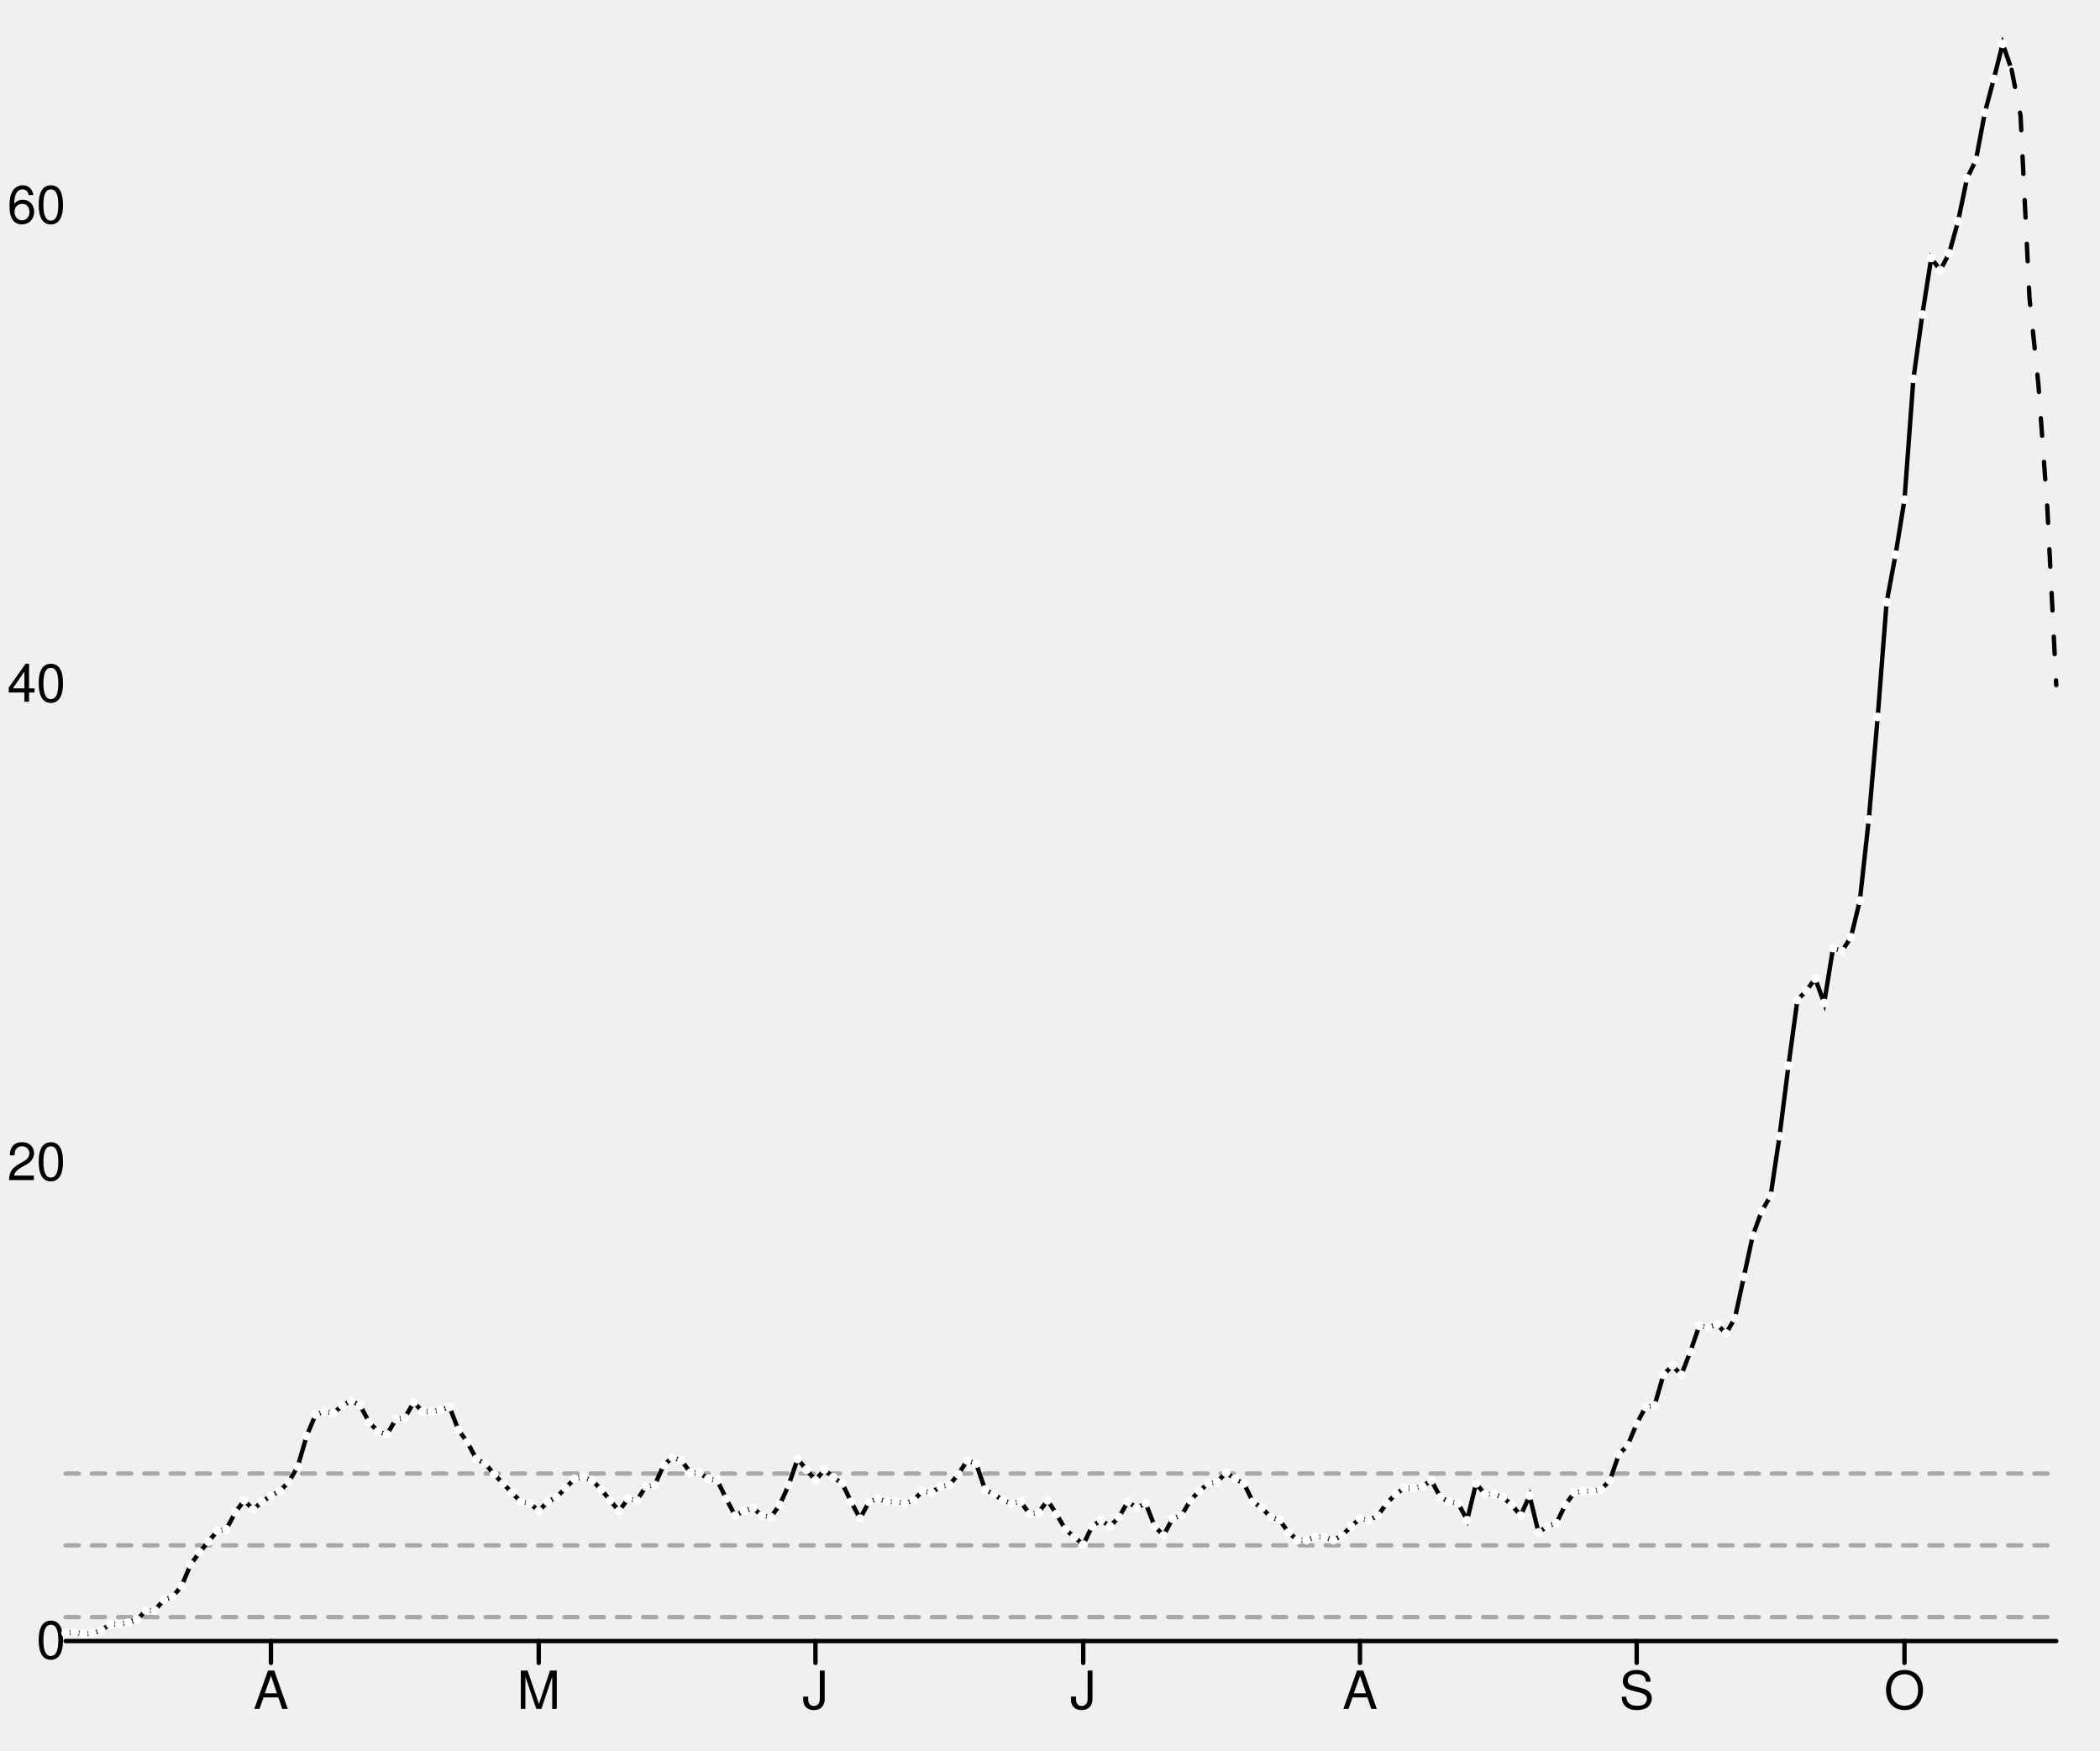
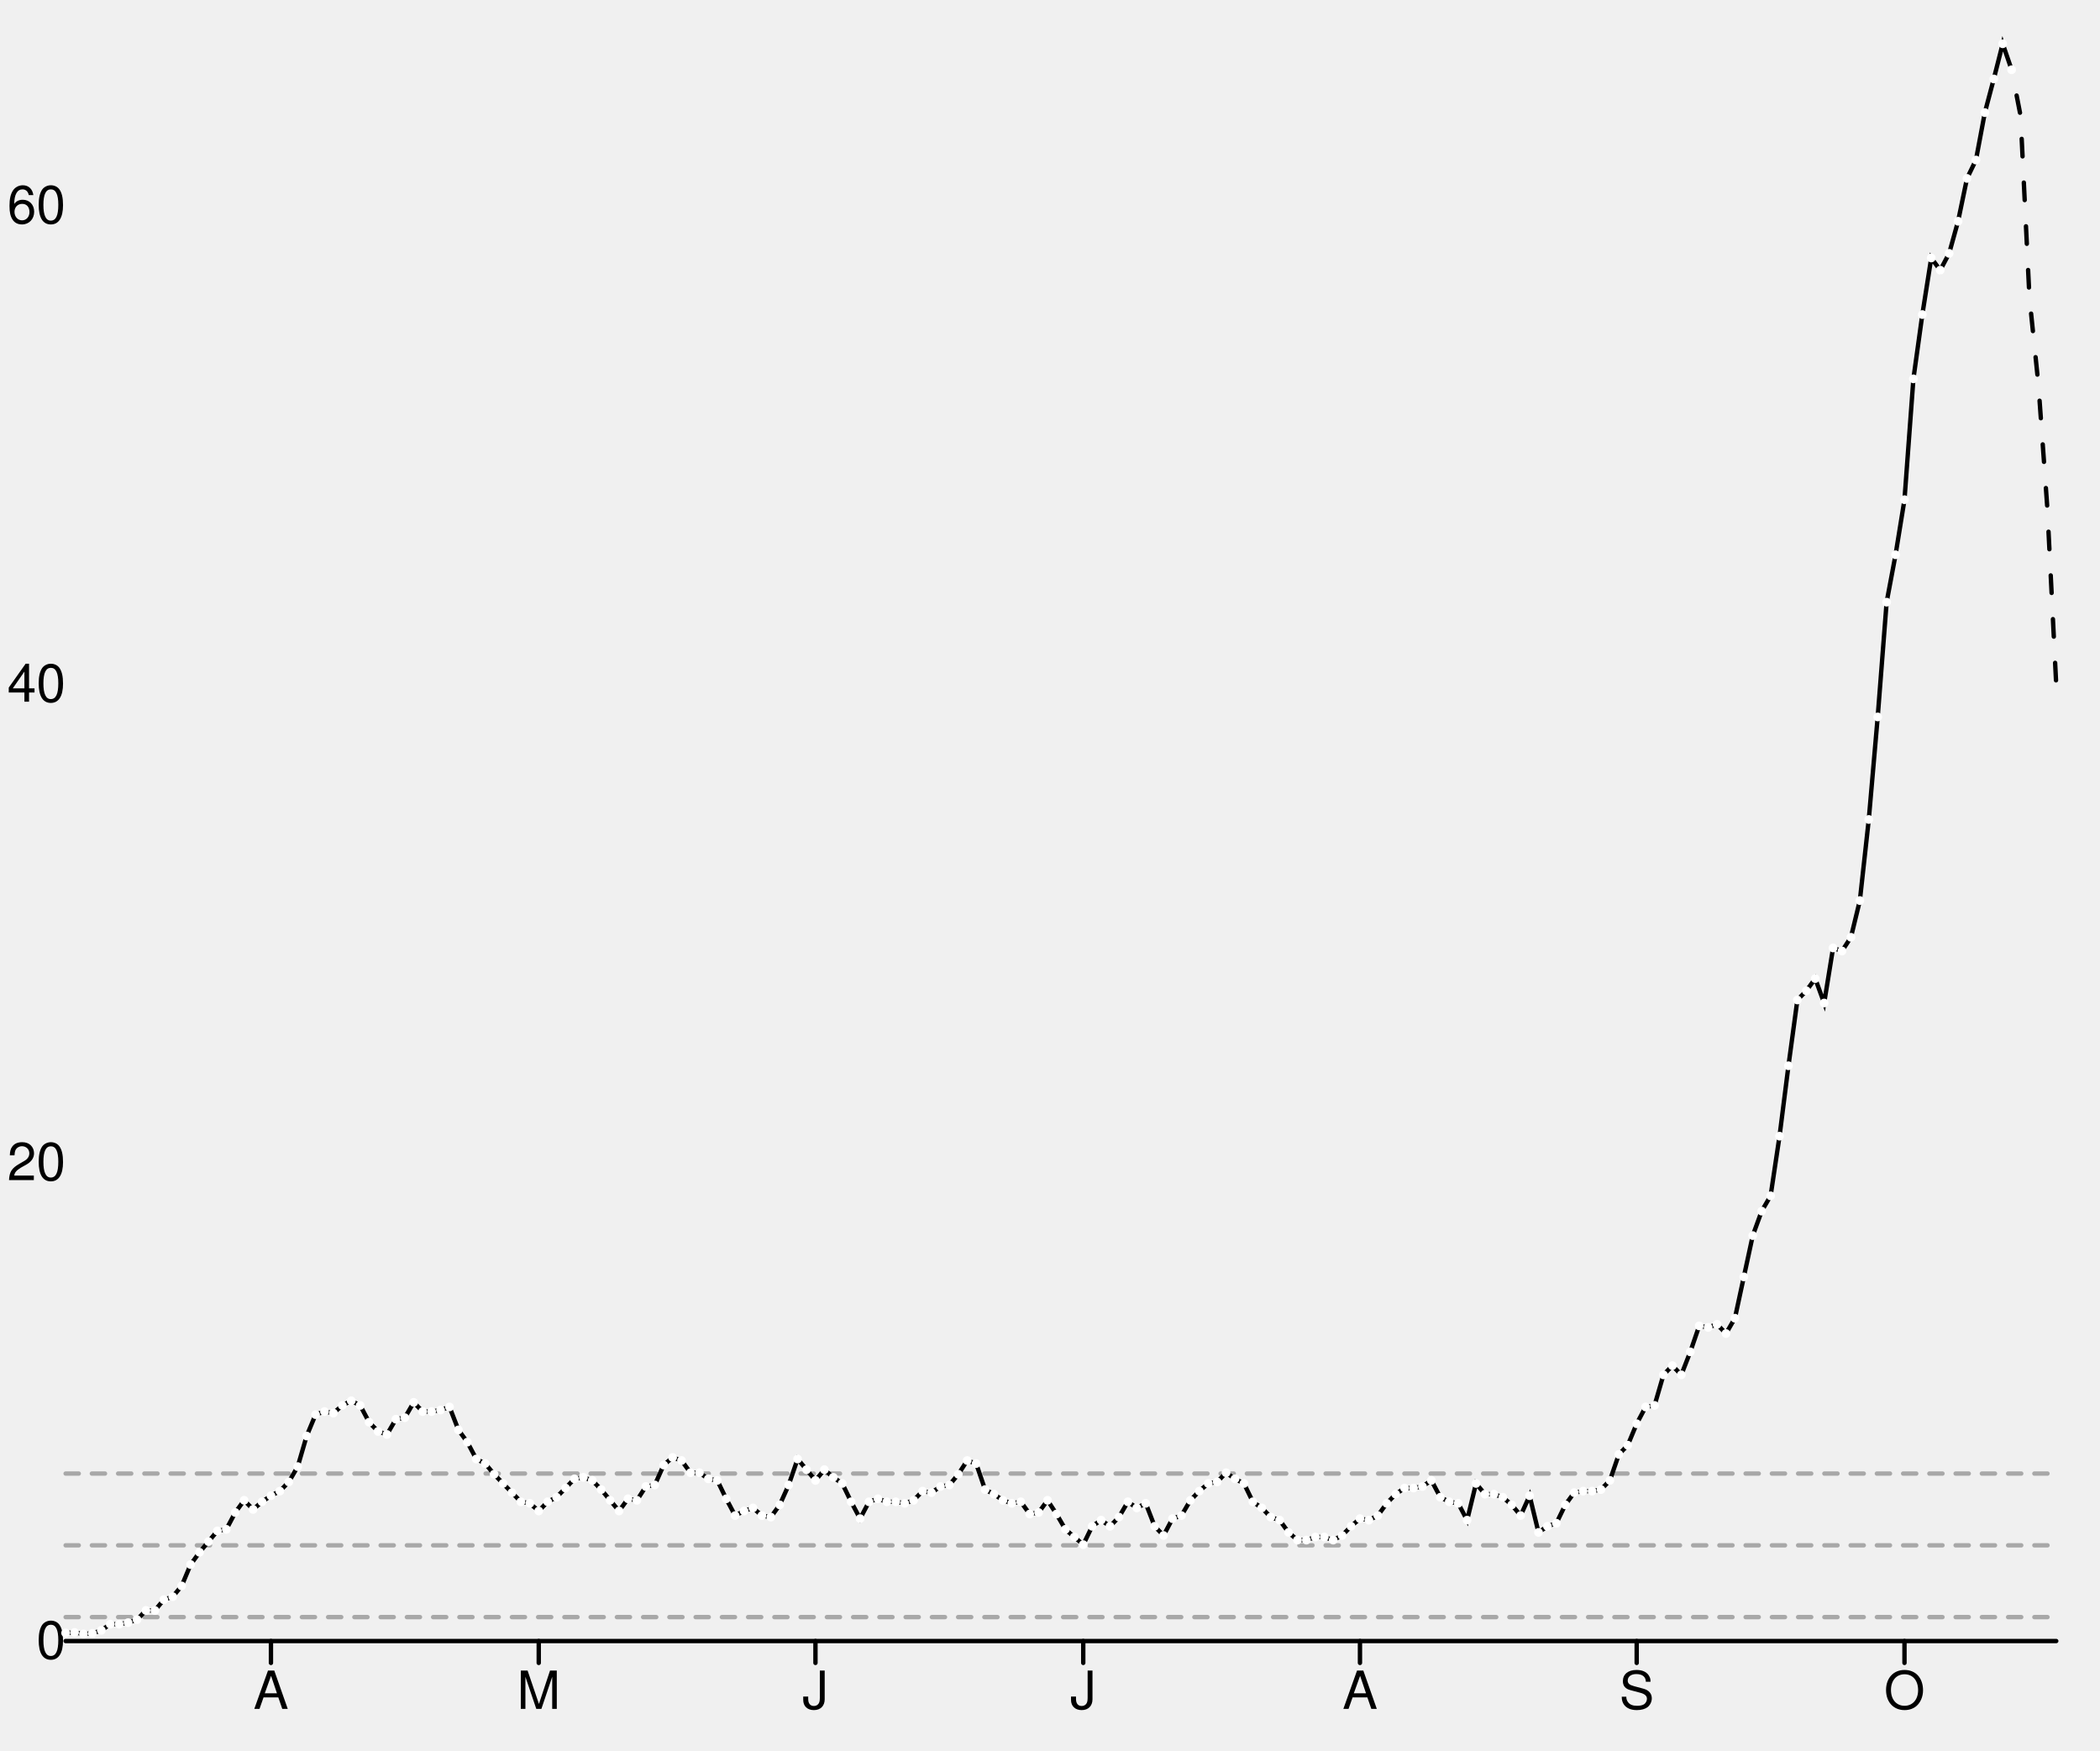
<svg xmlns="http://www.w3.org/2000/svg" width="480" height="400" viewBox="0 0 480 400" style="overflow:display" preserveAspectRatio="xMinYMin meet" overflow="visible">
  <defs>
    <style>
	.data-series path.line { fill-opacity: 0; stroke: black; }
	.data-series path.line.dotted { stroke-dasharray: 12 20 }
	.data-series:hover path.line, .data-series.on path.line { stroke-width: 1; }
	.data-series:hover circle, .data-series.on circle { display: inline; }
	.graph-grid { font-family: "Helvetica Neue",Helvetica,Arial,"Lucida Grande",sans-serif; }
	.graph-grid line { stroke: black; stroke-width: 1; stroke-linecap: round; }
	.graph-grid.graph-grid-x text { text-anchor: middle; dominant-baseline: hanging; transform: translateY(10px); }
	.graph-grid.graph-grid-y text { text-anchor: end; dominant-baseline: middle; transform: translateX(-10px); }
	</style>
  </defs>
  <g class="graph-grid graph-grid-y">
    <line x1="15.00" y1="375.00" x2="470.00" y2="375.00" data-left="15" />
    <text x="25" y="375" text-anchor="end">0</text>
    <text x="25" y="265.668" text-anchor="end">20</text>
    <text x="25" y="156.335" text-anchor="end">40</text>
    <text x="25" y="47.003" text-anchor="end">60</text>
    <text style="text-anchor:middle;dominant-baseline:hanging;font-weight:bold;transform: translateY(192.5px) rotate(-90deg);" />
  </g>
  <g class="graph-grid graph-grid-x">
    <line class="tick" x1="61.93" y1="375.00" x2="61.93" y2="380.00" />
    <text x="61.928" y="375" text-anchor="middle">A</text>
    <line class="tick" x1="123.14" y1="375.00" x2="123.14" y2="380.00" />
    <text x="123.139" y="375" text-anchor="middle">M</text>
    <line class="tick" x1="186.39" y1="375.00" x2="186.39" y2="380.00" />
    <text x="186.39" y="375" text-anchor="middle">J</text>
    <line class="tick" x1="247.60" y1="375.00" x2="247.60" y2="380.00" />
    <text x="247.601" y="375" text-anchor="middle">J</text>
    <line class="tick" x1="310.85" y1="375.00" x2="310.85" y2="380.00" />
    <text x="310.852" y="375" text-anchor="middle">A</text>
    <line class="tick" x1="374.10" y1="375.00" x2="374.10" y2="380.00" />
    <text x="374.103" y="375" text-anchor="middle">S</text>
    <line class="tick" x1="435.31" y1="375.00" x2="435.31" y2="380.00" />
    <text x="435.314" y="375" text-anchor="middle">O</text>
    <text style="text-anchor:middle;dominant-baseline:hanging;font-weight:bold;transform: translateY(192.5px) rotate(-90deg);" />
  </g>
  <g data-series="widespread" class="data-series">
    <path d="M 15.00,336.73L 470.00,336.73" id="E08000005-level-0" class="line" stroke-width="1" stroke-linecap="round" stroke-dasharray="3,3" fill-opacity="0.3" opacity="0.3" />
  </g>
  <g data-series="substantial" class="data-series">
    <path d="M 15.00,353.13L 470.00,353.13" id="E08000005-level-1" class="line" stroke-width="1" stroke-linecap="round" stroke-dasharray="3,3" fill-opacity="0.3" opacity="0.3" />
  </g>
  <g data-series="moderate" class="data-series">
    <path d="M 15.00,369.53L 470.00,369.53" id="E08000005-level-2" class="line" stroke-width="1" stroke-linecap="round" stroke-dasharray="3,3" fill-opacity="0.3" opacity="0.3" />
  </g>
  <g data-series="new-cases" class="data-series">
    <path d="M 15.00,373.16L 17.04,373.04L 19.08,373.37L 21.12,373.25L 23.16,372.55L 25.20,371.15L 27.24,371.15L 29.28,370.80L 31.32,370.11L 33.36,368.01L 35.40,368.01L 37.44,365.56L 39.48,364.86L 41.52,362.41L 43.57,357.52L 45.61,354.72L 47.65,352.27L 49.69,349.83L 51.73,349.48L 53.77,345.63L 55.81,342.84L 57.85,344.93L 59.89,343.18L 61.93,341.79L 63.97,340.74L 66.01,338.64L 68.05,335.14L 70.09,328.15L 72.13,323.26L 74.17,322.56L 76.21,322.91L 78.25,321.16L 80.29,320.11L 82.33,321.16L 84.37,325.00L 86.41,327.10L 88.45,327.80L 90.49,324.31L 92.53,323.96L 94.57,320.46L 96.61,322.56L 98.65,322.56L 100.70,322.21L 102.74,321.51L 104.78,326.75L 106.82,329.55L 108.86,333.40L 110.90,334.44L 112.94,336.89L 114.98,338.99L 117.02,341.09L 119.06,343.18L 121.10,343.53L 123.14,345.28L 125.18,343.18L 127.22,342.14L 129.26,340.04L 131.30,337.94L 133.34,337.59L 135.38,338.29L 137.42,340.39L 139.46,342.84L 141.50,345.28L 143.54,342.49L 145.58,342.84L 147.62,339.69L 149.66,339.34L 151.70,334.79L 153.74,333.05L 155.78,333.75L 157.83,336.54L 159.87,336.54L 161.91,337.94L 163.95,338.29L 165.99,342.49L 168.03,346.33L 170.07,345.28L 172.11,344.58L 174.15,346.33L 176.19,346.68L 178.23,343.88L 180.27,339.34L 182.31,333.40L 184.35,335.84L 186.39,338.29L 188.43,335.84L 190.47,337.59L 192.51,338.99L 194.55,343.18L 196.59,347.03L 198.63,343.18L 200.67,342.49L 202.71,343.18L 204.75,343.18L 206.79,343.53L 208.83,342.84L 210.87,340.74L 212.91,341.09L 214.96,339.69L 217.00,339.34L 219.04,336.89L 221.08,333.75L 223.12,334.44L 225.16,340.39L 227.20,341.44L 229.24,342.84L 231.28,343.53L 233.32,343.18L 235.36,345.98L 237.40,345.63L 239.44,342.84L 241.48,345.98L 243.52,349.48L 245.56,351.23L 247.60,352.97L 249.64,348.78L 251.68,347.38L 253.72,348.78L 255.76,346.68L 257.80,343.18L 259.84,344.58L 261.88,343.53L 263.92,348.78L 265.96,350.88L 268.00,347.03L 270.04,346.33L 272.09,342.84L 274.13,340.74L 276.17,338.99L 278.21,338.64L 280.25,336.54L 282.29,337.94L 284.33,338.99L 286.37,343.18L 288.41,344.58L 290.45,346.68L 292.49,347.38L 294.53,350.18L 296.57,351.93L 298.61,351.93L 300.65,351.23L 302.69,351.23L 304.73,351.93L 306.77,350.88L 308.81,348.78L 310.85,347.03L 312.89,347.38L 314.93,346.33L 316.97,343.53L 319.01,341.44L 321.05,340.04L 323.09,340.04L 325.13,339.69L 327.17,338.29L 329.22,342.14L 331.26,343.18L 333.30,343.53L 335.34,347.38L 337.38,338.99L 339.42,341.44L 341.46,341.44L 343.50,342.14L 345.54,343.88L 347.58,346.33L 349.62,341.79L 351.66,350.18L 353.70,348.78L 355.74,348.08L 357.78,343.88L 359.82,341.09L 361.86,340.74L 363.90,340.74L 365.94,340.39L 367.98,338.29L 370.02,332.35L 372.06,330.25L 374.10,325.35L 376.14,321.51L 378.18,321.16L 380.22,314.17L 382.26,312.07L 384.30,314.17L 386.35,308.92L 388.39,302.98L 390.43,303.33L 392.47,302.63L 394.51,304.73L 396.55,301.23L 398.59,291.79L 400.63,282.35L 402.67,276.76L 404.71,273.26L 406.75,259.63L 408.79,243.54L 410.83,228.51L 412.87,226.41L 414.91,223.62L 416.95,229.21L 418.99,216.62L 421.03,217.32L 423.07,214.18L 425.11,205.79L 427.15,187.26L 429.19,163.83L 431.23,137.61L 433.27,126.77L 435.31,114.19L 437.35,86.57L 439.39,71.88L 441.43,58.95L 443.48,61.74L 445.52,57.90L 447.56,50.56L 449.60,40.77L 451.64,36.57L 453.68,25.73L 455.72,18.04L 457.76,10.00L 459.80,15.94" id="New cases" class="line" stroke-width="1" stroke-linecap="round" />
    <circle cx="15.00" cy="373.16" data-y="0.34" data-x="1583712000" r="1" fill="white" />
    <circle cx="17.04" cy="373.04" data-y="0.36" data-x="1583798400" r="1" fill="white" />
    <circle cx="19.08" cy="373.37" data-y="0.30" data-x="1583884800" r="1" fill="white" />
    <circle cx="21.12" cy="373.25" data-y="0.32" data-x="1583971200" r="1" fill="white" />
    <circle cx="23.16" cy="372.55" data-y="0.45" data-x="1584057600" r="1" fill="white" />
    <circle cx="25.20" cy="371.15" data-y="0.70" data-x="1584144000" r="1" fill="white" />
    <circle cx="27.24" cy="371.15" data-y="0.70" data-x="1584230400" r="1" fill="white" />
    <circle cx="29.28" cy="370.80" data-y="0.77" data-x="1584316800" r="1" fill="white" />
    <circle cx="31.32" cy="370.11" data-y="0.90" data-x="1584403200" r="1" fill="white" />
    <circle cx="33.36" cy="368.01" data-y="1.28" data-x="1584489600" r="1" fill="white" />
    <circle cx="35.40" cy="368.01" data-y="1.28" data-x="1584576000" r="1" fill="white" />
    <circle cx="37.44" cy="365.56" data-y="1.73" data-x="1584662400" r="1" fill="white" />
    <circle cx="39.48" cy="364.86" data-y="1.85" data-x="1584748800" r="1" fill="white" />
    <circle cx="41.52" cy="362.41" data-y="2.30" data-x="1584835200" r="1" fill="white" />
    <circle cx="43.57" cy="357.52" data-y="3.20" data-x="1584921600" r="1" fill="white" />
    <circle cx="45.61" cy="354.72" data-y="3.71" data-x="1585008000" r="1" fill="white" />
    <circle cx="47.65" cy="352.27" data-y="4.16" data-x="1585094400" r="1" fill="white" />
    <circle cx="49.69" cy="349.83" data-y="4.60" data-x="1585180800" r="1" fill="white" />
    <circle cx="51.73" cy="349.48" data-y="4.67" data-x="1585267200" r="1" fill="white" />
    <circle cx="53.77" cy="345.63" data-y="5.37" data-x="1585353600" r="1" fill="white" />
    <circle cx="55.81" cy="342.84" data-y="5.88" data-x="1585440000" r="1" fill="white" />
    <circle cx="57.85" cy="344.93" data-y="5.50" data-x="1585526400" r="1" fill="white" />
    <circle cx="59.89" cy="343.18" data-y="5.82" data-x="1585612800" r="1" fill="white" />
    <circle cx="61.93" cy="341.79" data-y="6.08" data-x="1585699200" r="1" fill="white" />
    <circle cx="63.97" cy="340.74" data-y="6.27" data-x="1585785600" r="1" fill="white" />
    <circle cx="66.01" cy="338.64" data-y="6.65" data-x="1585872000" r="1" fill="white" />
    <circle cx="68.05" cy="335.14" data-y="7.29" data-x="1585958400" r="1" fill="white" />
    <circle cx="70.09" cy="328.15" data-y="8.57" data-x="1586044800" r="1" fill="white" />
    <circle cx="72.13" cy="323.26" data-y="9.47" data-x="1586131200" r="1" fill="white" />
    <circle cx="74.17" cy="322.56" data-y="9.59" data-x="1586217600" r="1" fill="white" />
    <circle cx="76.21" cy="322.91" data-y="9.53" data-x="1586304000" r="1" fill="white" />
    <circle cx="78.25" cy="321.16" data-y="9.85" data-x="1586390400" r="1" fill="white" />
    <circle cx="80.29" cy="320.11" data-y="10.04" data-x="1586476800" r="1" fill="white" />
    <circle cx="82.33" cy="321.16" data-y="9.85" data-x="1586563200" r="1" fill="white" />
    <circle cx="84.37" cy="325.00" data-y="9.15" data-x="1586649600" r="1" fill="white" />
    <circle cx="86.41" cy="327.10" data-y="8.76" data-x="1586736000" r="1" fill="white" />
    <circle cx="88.45" cy="327.80" data-y="8.63" data-x="1586822400" r="1" fill="white" />
    <circle cx="90.49" cy="324.31" data-y="9.27" data-x="1586908800" r="1" fill="white" />
    <circle cx="92.53" cy="323.96" data-y="9.34" data-x="1586995200" r="1" fill="white" />
    <circle cx="94.57" cy="320.46" data-y="9.98" data-x="1587081600" r="1" fill="white" />
    <circle cx="96.61" cy="322.56" data-y="9.59" data-x="1587168000" r="1" fill="white" />
    <circle cx="98.65" cy="322.56" data-y="9.59" data-x="1587254400" r="1" fill="white" />
    <circle cx="100.70" cy="322.21" data-y="9.66" data-x="1587340800" r="1" fill="white" />
    <circle cx="102.74" cy="321.51" data-y="9.79" data-x="1587427200" r="1" fill="white" />
    <circle cx="104.78" cy="326.75" data-y="8.83" data-x="1587513600" r="1" fill="white" />
    <circle cx="106.82" cy="329.55" data-y="8.31" data-x="1587600000" r="1" fill="white" />
    <circle cx="108.86" cy="333.40" data-y="7.61" data-x="1587686400" r="1" fill="white" />
    <circle cx="110.90" cy="334.44" data-y="7.42" data-x="1587772800" r="1" fill="white" />
    <circle cx="112.94" cy="336.89" data-y="6.97" data-x="1587859200" r="1" fill="white" />
    <circle cx="114.98" cy="338.99" data-y="6.59" data-x="1587945600" r="1" fill="white" />
    <circle cx="117.02" cy="341.09" data-y="6.20" data-x="1588032000" r="1" fill="white" />
    <circle cx="119.06" cy="343.18" data-y="5.82" data-x="1588118400" r="1" fill="white" />
    <circle cx="121.10" cy="343.53" data-y="5.76" data-x="1588204800" r="1" fill="white" />
    <circle cx="123.14" cy="345.28" data-y="5.44" data-x="1588291200" r="1" fill="white" />
    <circle cx="125.18" cy="343.18" data-y="5.82" data-x="1588377600" r="1" fill="white" />
    <circle cx="127.22" cy="342.14" data-y="6.01" data-x="1588464000" r="1" fill="white" />
    <circle cx="129.26" cy="340.04" data-y="6.40" data-x="1588550400" r="1" fill="white" />
    <circle cx="131.30" cy="337.94" data-y="6.78" data-x="1588636800" r="1" fill="white" />
    <circle cx="133.34" cy="337.59" data-y="6.84" data-x="1588723200" r="1" fill="white" />
    <circle cx="135.38" cy="338.29" data-y="6.72" data-x="1588809600" r="1" fill="white" />
    <circle cx="137.42" cy="340.39" data-y="6.33" data-x="1588896000" r="1" fill="white" />
    <circle cx="139.46" cy="342.84" data-y="5.88" data-x="1588982400" r="1" fill="white" />
    <circle cx="141.50" cy="345.28" data-y="5.44" data-x="1589068800" r="1" fill="white" />
    <circle cx="143.54" cy="342.49" data-y="5.95" data-x="1589155200" r="1" fill="white" />
    <circle cx="145.58" cy="342.84" data-y="5.88" data-x="1589241600" r="1" fill="white" />
    <circle cx="147.62" cy="339.69" data-y="6.46" data-x="1589328000" r="1" fill="white" />
    <circle cx="149.66" cy="339.34" data-y="6.52" data-x="1589414400" r="1" fill="white" />
    <circle cx="151.70" cy="334.79" data-y="7.35" data-x="1589500800" r="1" fill="white" />
    <circle cx="153.74" cy="333.05" data-y="7.67" data-x="1589587200" r="1" fill="white" />
    <circle cx="155.78" cy="333.75" data-y="7.55" data-x="1589673600" r="1" fill="white" />
    <circle cx="157.83" cy="336.54" data-y="7.04" data-x="1589760000" r="1" fill="white" />
    <circle cx="159.87" cy="336.54" data-y="7.04" data-x="1589846400" r="1" fill="white" />
    <circle cx="161.91" cy="337.94" data-y="6.78" data-x="1589932800" r="1" fill="white" />
    <circle cx="163.95" cy="338.29" data-y="6.72" data-x="1590019200" r="1" fill="white" />
    <circle cx="165.99" cy="342.49" data-y="5.95" data-x="1590105600" r="1" fill="white" />
    <circle cx="168.03" cy="346.33" data-y="5.24" data-x="1590192000" r="1" fill="white" />
    <circle cx="170.07" cy="345.28" data-y="5.44" data-x="1590278400" r="1" fill="white" />
    <circle cx="172.11" cy="344.58" data-y="5.56" data-x="1590364800" r="1" fill="white" />
    <circle cx="174.15" cy="346.33" data-y="5.24" data-x="1590451200" r="1" fill="white" />
    <circle cx="176.19" cy="346.68" data-y="5.18" data-x="1590537600" r="1" fill="white" />
    <circle cx="178.23" cy="343.88" data-y="5.69" data-x="1590624000" r="1" fill="white" />
    <circle cx="180.27" cy="339.34" data-y="6.52" data-x="1590710400" r="1" fill="white" />
    <circle cx="182.31" cy="333.40" data-y="7.61" data-x="1590796800" r="1" fill="white" />
    <circle cx="184.35" cy="335.84" data-y="7.16" data-x="1590883200" r="1" fill="white" />
    <circle cx="186.39" cy="338.29" data-y="6.72" data-x="1590969600" r="1" fill="white" />
    <circle cx="188.43" cy="335.84" data-y="7.16" data-x="1591056000" r="1" fill="white" />
    <circle cx="190.47" cy="337.59" data-y="6.84" data-x="1591142400" r="1" fill="white" />
    <circle cx="192.51" cy="338.99" data-y="6.59" data-x="1591228800" r="1" fill="white" />
    <circle cx="194.55" cy="343.18" data-y="5.82" data-x="1591315200" r="1" fill="white" />
    <circle cx="196.59" cy="347.03" data-y="5.12" data-x="1591401600" r="1" fill="white" />
    <circle cx="198.63" cy="343.18" data-y="5.82" data-x="1591488000" r="1" fill="white" />
    <circle cx="200.67" cy="342.49" data-y="5.95" data-x="1591574400" r="1" fill="white" />
    <circle cx="202.71" cy="343.18" data-y="5.82" data-x="1591660800" r="1" fill="white" />
    <circle cx="204.75" cy="343.18" data-y="5.82" data-x="1591747200" r="1" fill="white" />
    <circle cx="206.79" cy="343.53" data-y="5.76" data-x="1591833600" r="1" fill="white" />
    <circle cx="208.83" cy="342.84" data-y="5.88" data-x="1591920000" r="1" fill="white" />
    <circle cx="210.87" cy="340.74" data-y="6.27" data-x="1592006400" r="1" fill="white" />
    <circle cx="212.91" cy="341.09" data-y="6.20" data-x="1592092800" r="1" fill="white" />
    <circle cx="214.96" cy="339.69" data-y="6.46" data-x="1592179200" r="1" fill="white" />
    <circle cx="217.00" cy="339.34" data-y="6.52" data-x="1592265600" r="1" fill="white" />
    <circle cx="219.04" cy="336.89" data-y="6.97" data-x="1592352000" r="1" fill="white" />
    <circle cx="221.08" cy="333.75" data-y="7.55" data-x="1592438400" r="1" fill="white" />
    <circle cx="223.12" cy="334.44" data-y="7.42" data-x="1592524800" r="1" fill="white" />
    <circle cx="225.16" cy="340.39" data-y="6.33" data-x="1592611200" r="1" fill="white" />
    <circle cx="227.20" cy="341.44" data-y="6.14" data-x="1592697600" r="1" fill="white" />
    <circle cx="229.24" cy="342.84" data-y="5.88" data-x="1592784000" r="1" fill="white" />
    <circle cx="231.28" cy="343.53" data-y="5.76" data-x="1592870400" r="1" fill="white" />
    <circle cx="233.32" cy="343.18" data-y="5.82" data-x="1592956800" r="1" fill="white" />
    <circle cx="235.36" cy="345.98" data-y="5.31" data-x="1593043200" r="1" fill="white" />
    <circle cx="237.40" cy="345.63" data-y="5.37" data-x="1593129600" r="1" fill="white" />
    <circle cx="239.44" cy="342.84" data-y="5.88" data-x="1593216000" r="1" fill="white" />
    <circle cx="241.48" cy="345.98" data-y="5.31" data-x="1593302400" r="1" fill="white" />
    <circle cx="243.52" cy="349.48" data-y="4.67" data-x="1593388800" r="1" fill="white" />
    <circle cx="245.56" cy="351.23" data-y="4.35" data-x="1593475200" r="1" fill="white" />
    <circle cx="247.60" cy="352.97" data-y="4.03" data-x="1593561600" r="1" fill="white" />
    <circle cx="249.64" cy="348.78" data-y="4.80" data-x="1593648000" r="1" fill="white" />
    <circle cx="251.68" cy="347.38" data-y="5.05" data-x="1593734400" r="1" fill="white" />
    <circle cx="253.72" cy="348.78" data-y="4.80" data-x="1593820800" r="1" fill="white" />
    <circle cx="255.76" cy="346.68" data-y="5.18" data-x="1593907200" r="1" fill="white" />
    <circle cx="257.80" cy="343.18" data-y="5.82" data-x="1593993600" r="1" fill="white" />
    <circle cx="259.84" cy="344.58" data-y="5.56" data-x="1594080000" r="1" fill="white" />
    <circle cx="261.88" cy="343.53" data-y="5.76" data-x="1594166400" r="1" fill="white" />
    <circle cx="263.92" cy="348.78" data-y="4.80" data-x="1594252800" r="1" fill="white" />
    <circle cx="265.96" cy="350.88" data-y="4.41" data-x="1594339200" r="1" fill="white" />
    <circle cx="268.00" cy="347.03" data-y="5.12" data-x="1594425600" r="1" fill="white" />
    <circle cx="270.04" cy="346.33" data-y="5.24" data-x="1594512000" r="1" fill="white" />
    <circle cx="272.09" cy="342.84" data-y="5.88" data-x="1594598400" r="1" fill="white" />
    <circle cx="274.13" cy="340.74" data-y="6.27" data-x="1594684800" r="1" fill="white" />
    <circle cx="276.17" cy="338.99" data-y="6.59" data-x="1594771200" r="1" fill="white" />
    <circle cx="278.21" cy="338.64" data-y="6.65" data-x="1594857600" r="1" fill="white" />
    <circle cx="280.25" cy="336.54" data-y="7.04" data-x="1594944000" r="1" fill="white" />
    <circle cx="282.29" cy="337.94" data-y="6.78" data-x="1595030400" r="1" fill="white" />
    <circle cx="284.33" cy="338.99" data-y="6.59" data-x="1595116800" r="1" fill="white" />
    <circle cx="286.37" cy="343.18" data-y="5.82" data-x="1595203200" r="1" fill="white" />
    <circle cx="288.41" cy="344.58" data-y="5.56" data-x="1595289600" r="1" fill="white" />
    <circle cx="290.45" cy="346.68" data-y="5.18" data-x="1595376000" r="1" fill="white" />
    <circle cx="292.49" cy="347.38" data-y="5.05" data-x="1595462400" r="1" fill="white" />
    <circle cx="294.53" cy="350.18" data-y="4.54" data-x="1595548800" r="1" fill="white" />
    <circle cx="296.57" cy="351.93" data-y="4.22" data-x="1595635200" r="1" fill="white" />
    <circle cx="298.61" cy="351.93" data-y="4.22" data-x="1595721600" r="1" fill="white" />
    <circle cx="300.65" cy="351.23" data-y="4.35" data-x="1595808000" r="1" fill="white" />
    <circle cx="302.69" cy="351.23" data-y="4.35" data-x="1595894400" r="1" fill="white" />
    <circle cx="304.73" cy="351.93" data-y="4.22" data-x="1595980800" r="1" fill="white" />
    <circle cx="306.77" cy="350.88" data-y="4.41" data-x="1596067200" r="1" fill="white" />
    <circle cx="308.81" cy="348.78" data-y="4.80" data-x="1596153600" r="1" fill="white" />
    <circle cx="310.85" cy="347.03" data-y="5.12" data-x="1596240000" r="1" fill="white" />
    <circle cx="312.89" cy="347.38" data-y="5.05" data-x="1596326400" r="1" fill="white" />
    <circle cx="314.93" cy="346.33" data-y="5.24" data-x="1596412800" r="1" fill="white" />
    <circle cx="316.97" cy="343.53" data-y="5.76" data-x="1596499200" r="1" fill="white" />
    <circle cx="319.01" cy="341.44" data-y="6.14" data-x="1596585600" r="1" fill="white" />
    <circle cx="321.05" cy="340.04" data-y="6.40" data-x="1596672000" r="1" fill="white" />
    <circle cx="323.09" cy="340.04" data-y="6.40" data-x="1596758400" r="1" fill="white" />
    <circle cx="325.13" cy="339.69" data-y="6.46" data-x="1596844800" r="1" fill="white" />
    <circle cx="327.17" cy="338.29" data-y="6.72" data-x="1596931200" r="1" fill="white" />
    <circle cx="329.22" cy="342.14" data-y="6.01" data-x="1597017600" r="1" fill="white" />
    <circle cx="331.26" cy="343.18" data-y="5.82" data-x="1597104000" r="1" fill="white" />
    <circle cx="333.30" cy="343.53" data-y="5.76" data-x="1597190400" r="1" fill="white" />
    <circle cx="335.34" cy="347.38" data-y="5.05" data-x="1597276800" r="1" fill="white" />
    <circle cx="337.38" cy="338.99" data-y="6.59" data-x="1597363200" r="1" fill="white" />
    <circle cx="339.42" cy="341.44" data-y="6.14" data-x="1597449600" r="1" fill="white" />
    <circle cx="341.46" cy="341.44" data-y="6.14" data-x="1597536000" r="1" fill="white" />
    <circle cx="343.50" cy="342.14" data-y="6.01" data-x="1597622400" r="1" fill="white" />
    <circle cx="345.54" cy="343.88" data-y="5.69" data-x="1597708800" r="1" fill="white" />
    <circle cx="347.58" cy="346.33" data-y="5.24" data-x="1597795200" r="1" fill="white" />
    <circle cx="349.62" cy="341.79" data-y="6.08" data-x="1597881600" r="1" fill="white" />
    <circle cx="351.66" cy="350.18" data-y="4.54" data-x="1597968000" r="1" fill="white" />
    <circle cx="353.70" cy="348.78" data-y="4.80" data-x="1598054400" r="1" fill="white" />
    <circle cx="355.74" cy="348.08" data-y="4.92" data-x="1598140800" r="1" fill="white" />
    <circle cx="357.78" cy="343.88" data-y="5.69" data-x="1598227200" r="1" fill="white" />
    <circle cx="359.82" cy="341.09" data-y="6.20" data-x="1598313600" r="1" fill="white" />
    <circle cx="361.86" cy="340.74" data-y="6.27" data-x="1598400000" r="1" fill="white" />
    <circle cx="363.90" cy="340.74" data-y="6.27" data-x="1598486400" r="1" fill="white" />
    <circle cx="365.94" cy="340.39" data-y="6.33" data-x="1598572800" r="1" fill="white" />
    <circle cx="367.98" cy="338.29" data-y="6.72" data-x="1598659200" r="1" fill="white" />
    <circle cx="370.02" cy="332.35" data-y="7.80" data-x="1598745600" r="1" fill="white" />
    <circle cx="372.06" cy="330.25" data-y="8.19" data-x="1598832000" r="1" fill="white" />
    <circle cx="374.10" cy="325.35" data-y="9.08" data-x="1598918400" r="1" fill="white" />
    <circle cx="376.14" cy="321.51" data-y="9.79" data-x="1599004800" r="1" fill="white" />
    <circle cx="378.18" cy="321.16" data-y="9.85" data-x="1599091200" r="1" fill="white" />
    <circle cx="380.22" cy="314.17" data-y="11.13" data-x="1599177600" r="1" fill="white" />
    <circle cx="382.26" cy="312.07" data-y="11.51" data-x="1599264000" r="1" fill="white" />
    <circle cx="384.30" cy="314.17" data-y="11.13" data-x="1599350400" r="1" fill="white" />
    <circle cx="386.35" cy="308.92" data-y="12.09" data-x="1599436800" r="1" fill="white" />
    <circle cx="388.39" cy="302.98" data-y="13.17" data-x="1599523200" r="1" fill="white" />
    <circle cx="390.43" cy="303.33" data-y="13.11" data-x="1599609600" r="1" fill="white" />
    <circle cx="392.47" cy="302.63" data-y="13.24" data-x="1599696000" r="1" fill="white" />
    <circle cx="394.51" cy="304.73" data-y="12.85" data-x="1599782400" r="1" fill="white" />
    <circle cx="396.55" cy="301.23" data-y="13.49" data-x="1599868800" r="1" fill="white" />
    <circle cx="398.59" cy="291.79" data-y="15.22" data-x="1599955200" r="1" fill="white" />
    <circle cx="400.63" cy="282.35" data-y="16.95" data-x="1600041600" r="1" fill="white" />
    <circle cx="402.67" cy="276.76" data-y="17.97" data-x="1600128000" r="1" fill="white" />
    <circle cx="404.71" cy="273.26" data-y="18.61" data-x="1600214400" r="1" fill="white" />
    <circle cx="406.75" cy="259.63" data-y="21.11" data-x="1600300800" r="1" fill="white" />
    <circle cx="408.79" cy="243.54" data-y="24.05" data-x="1600387200" r="1" fill="white" />
    <circle cx="410.83" cy="228.51" data-y="26.80" data-x="1600473600" r="1" fill="white" />
    <circle cx="412.87" cy="226.41" data-y="27.18" data-x="1600560000" r="1" fill="white" />
    <circle cx="414.91" cy="223.62" data-y="27.69" data-x="1600646400" r="1" fill="white" />
    <circle cx="416.95" cy="229.21" data-y="26.67" data-x="1600732800" r="1" fill="white" />
    <circle cx="418.99" cy="216.62" data-y="28.97" data-x="1600819200" r="1" fill="white" />
    <circle cx="421.03" cy="217.32" data-y="28.84" data-x="1600905600" r="1" fill="white" />
    <circle cx="423.07" cy="214.18" data-y="29.42" data-x="1600992000" r="1" fill="white" />
    <circle cx="425.11" cy="205.79" data-y="30.95" data-x="1601078400" r="1" fill="white" />
    <circle cx="427.15" cy="187.26" data-y="34.34" data-x="1601164800" r="1" fill="white" />
    <circle cx="429.19" cy="163.83" data-y="38.63" data-x="1601251200" r="1" fill="white" />
    <circle cx="431.23" cy="137.61" data-y="43.43" data-x="1601337600" r="1" fill="white" />
    <circle cx="433.27" cy="126.77" data-y="45.41" data-x="1601424000" r="1" fill="white" />
    <circle cx="435.31" cy="114.19" data-y="47.71" data-x="1601510400" r="1" fill="white" />
    <circle cx="437.35" cy="86.57" data-y="52.76" data-x="1601596800" r="1" fill="white" />
    <circle cx="439.39" cy="71.88" data-y="55.45" data-x="1601683200" r="1" fill="white" />
    <circle cx="441.43" cy="58.95" data-y="57.82" data-x="1601769600" r="1" fill="white" />
    <circle cx="443.48" cy="61.74" data-y="57.30" data-x="1601856000" r="1" fill="white" />
    <circle cx="445.52" cy="57.90" data-y="58.01" data-x="1601942400" r="1" fill="white" />
    <circle cx="447.56" cy="50.56" data-y="59.35" data-x="1602028800" r="1" fill="white" />
    <circle cx="449.60" cy="40.77" data-y="61.14" data-x="1602115200" r="1" fill="white" />
    <circle cx="451.64" cy="36.57" data-y="61.91" data-x="1602201600" r="1" fill="white" />
    <circle cx="453.68" cy="25.73" data-y="63.89" data-x="1602288000" r="1" fill="white" />
    <circle cx="455.72" cy="18.04" data-y="65.30" data-x="1602374400" r="1" fill="white" />
    <circle cx="457.76" cy="10.00" data-y="66.77" data-x="1602460800" r="1" fill="white" />
    <circle cx="459.80" cy="15.94" data-y="65.68" data-x="1602547200" r="1" fill="white" />
  </g>
  <g data-series="recent-cases" class="data-series">
-     <path d="M 459.80,15.94L 461.84,26.43L 463.88,68.04L 465.92,87.85L 467.96,116.07L 470.00,156.58" id="Recent cases" class="line" stroke-width="1" stroke-linecap="round" stroke-dasharray="4,6" />
+     <path d="M 459.80,15.94L 461.84,26.43L 463.88,68.04L 465.92,87.85L 467.96,116.07L 470.00,156.58" id="Recent cases" class="line" stroke-width="1" stroke-linecap="round" stroke-dasharray="4,6" stroke-dashoffset="4" />
  </g>
</svg>
